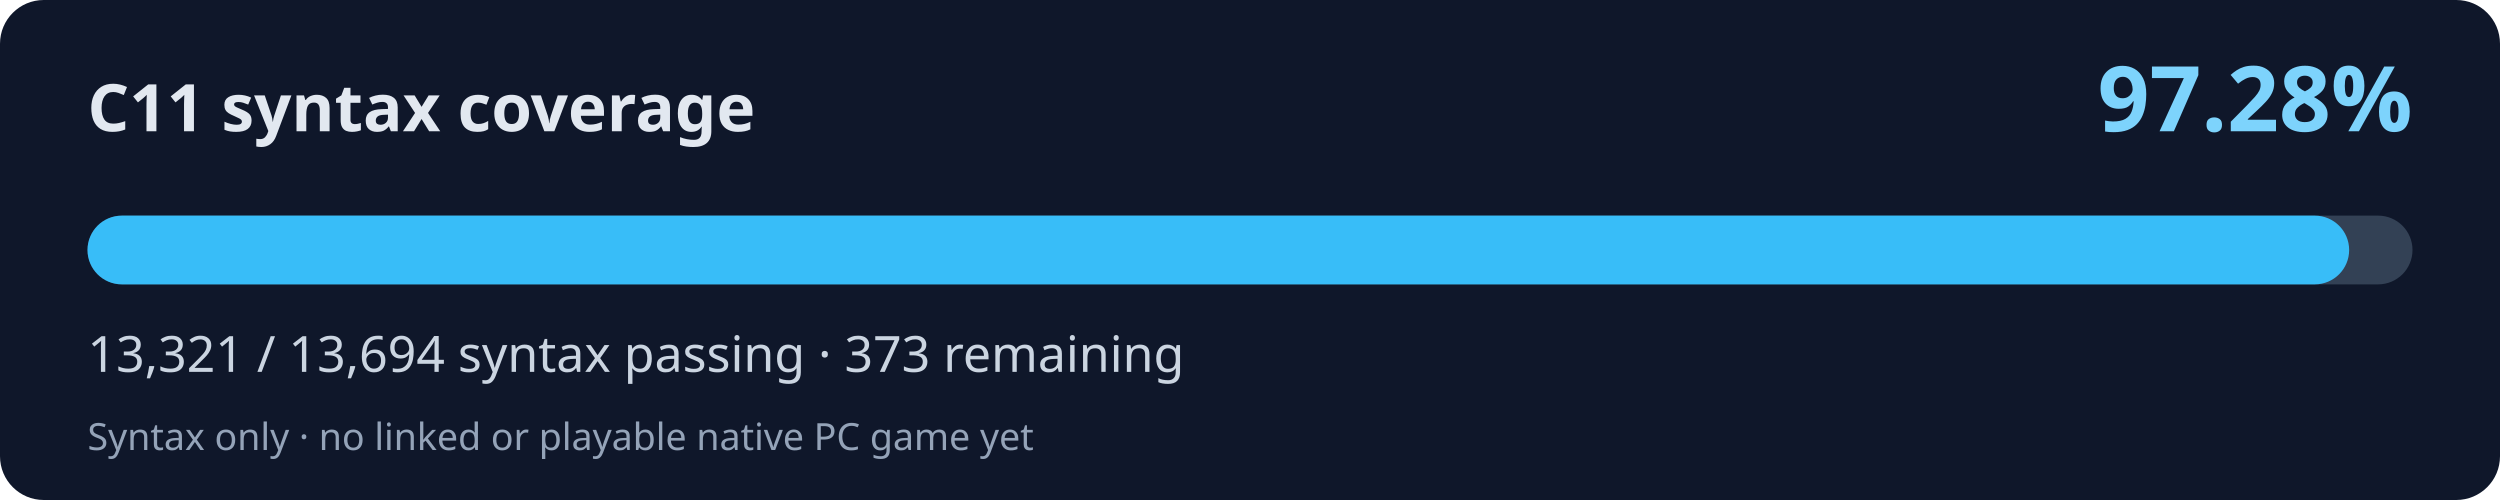
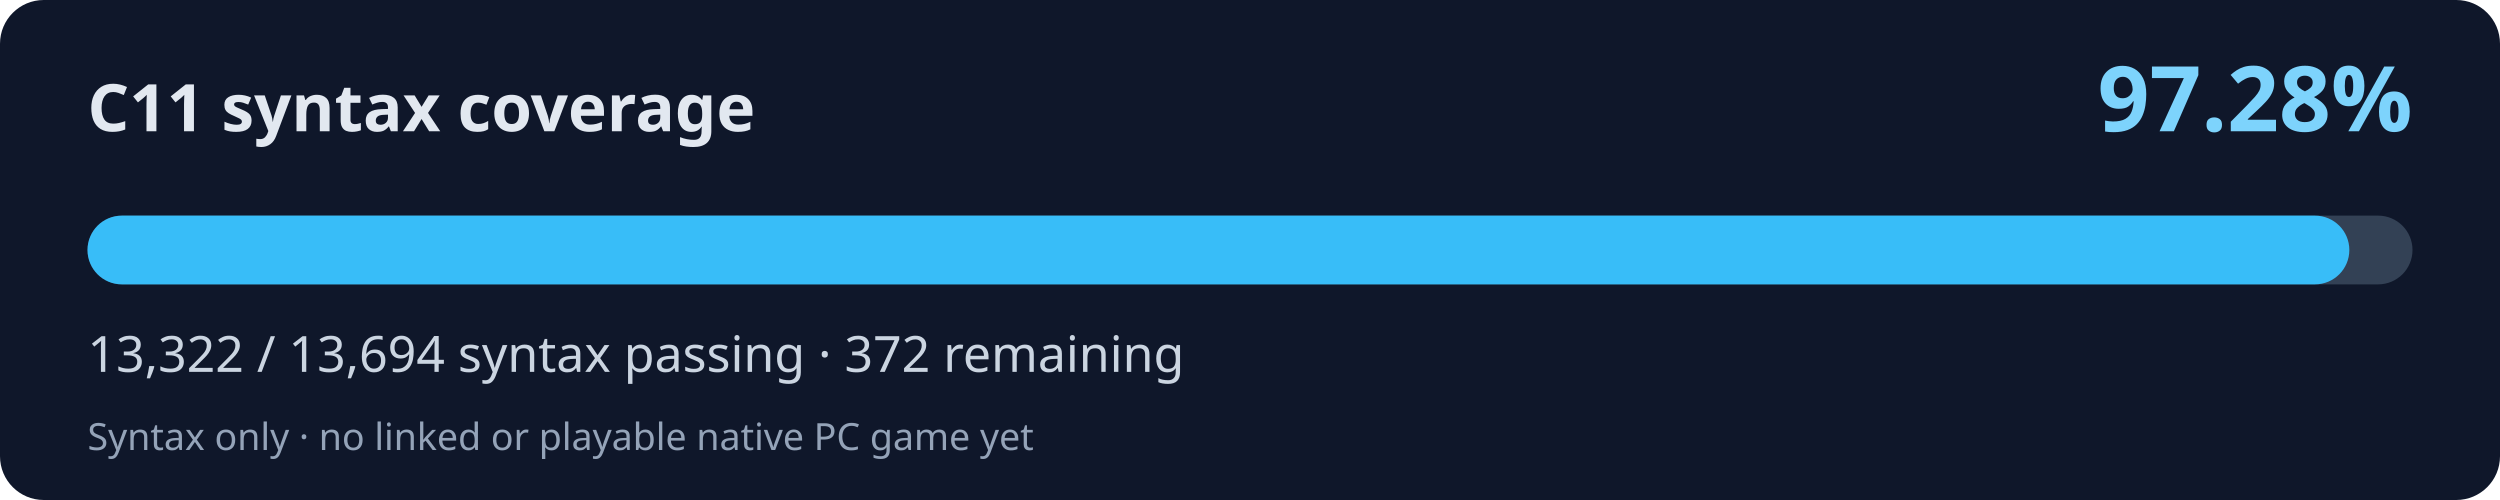
<svg xmlns="http://www.w3.org/2000/svg" width="800" height="160" viewBox="0 0 800 160" role="img" aria-labelledby="title desc">
  <rect width="800" height="160" rx="14" fill="#0f172a" />
  <text x="28" y="42" fill="#e2e8f0" font-family="system-ui,Segoe UI,sans-serif" font-weight="700" font-size="21">C11 syntax coverage</text>
  <text x="772" y="42" fill="#7dd3fc" font-family="system-ui,Segoe UI,sans-serif" font-weight="700" font-size="29" text-anchor="end">97.28%</text>
  <rect x="28" y="69" width="744" height="22" rx="11" fill="#334155" />
-   <rect x="28" y="69" width="723.73" height="22" rx="11" fill="#38bdf8" />
-   <text x="28" y="119" fill="#cbd5e1" font-family="system-ui,Segoe UI,sans-serif" font-size="16">13,321 / 13,694 syntax passing · 373 remaining</text>
+   <rect x="28" y="69" width="723.79" height="22" rx="11" fill="#38bdf8" />
+   <text x="28" y="119" fill="#cbd5e1" font-family="system-ui,Segoe UI,sans-serif" font-size="16">13,322 / 13,694 syntax passing · 372 remaining</text>
  <text x="28" y="144" fill="#94a3b8" font-family="system-ui,Segoe UI,sans-serif" font-size="12">Syntax only · no linked or playable native PC game yet</text>
</svg>
